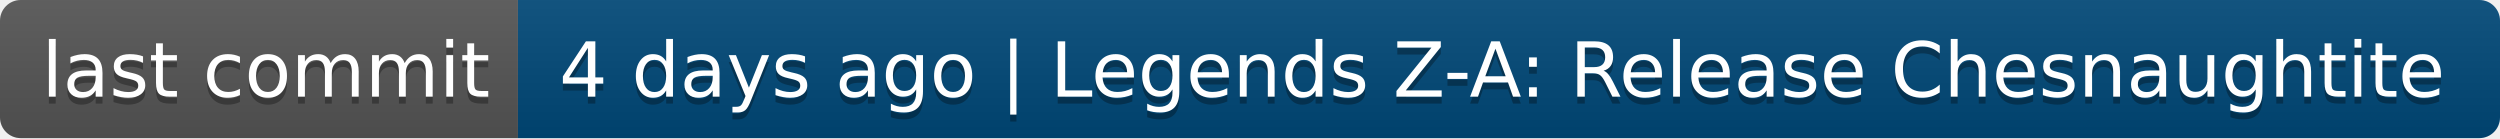
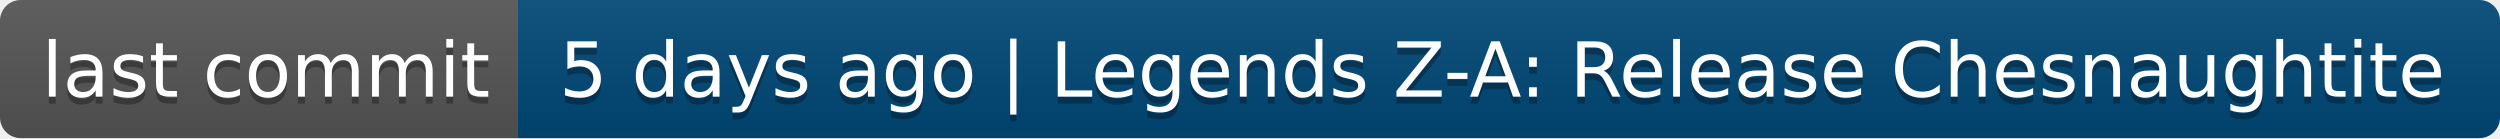
- <svg xmlns="http://www.w3.org/2000/svg" width="362" height="20" role="img" aria-label="last commit: 4 days ago | Legends Z-A: Release Chesnaughtite">
+ <svg xmlns="http://www.w3.org/2000/svg" width="362" height="20" role="img" aria-label="last commit: 5 days ago | Legends Z-A: Release Chesnaughtite">
  <linearGradient id="s" x2="0" y2="100%">
    <stop offset="0" stop-color="#bbb" stop-opacity=".1" />
    <stop offset="1" stop-opacity=".1" />
  </linearGradient>
  <clipPath id="r">
    <rect width="362" height="20" rx="3" fill="#fff" />
  </clipPath>
  <g clip-path="url(#r)">
    <rect width="75" height="20" fill="#555" />
    <rect x="75" width="287" height="20" fill="#004878" />
    <rect width="362" height="20" fill="url(#s)" />
  </g>
  <g fill="#fff" text-anchor="middle" font-family="Verdana,Geneva,DejaVu Sans,sans-serif" text-rendering="geometricPrecision" font-size="110">
    <text aria-hidden="true" x="385" y="150" fill="#010101" fill-opacity=".3" transform="scale(.1)" textLength="650">last commit</text>
    <text x="385" y="140" transform="scale(.1)" fill="#fff" textLength="650">last commit</text>
-     <text aria-hidden="true" x="2175" y="150" fill="#010101" fill-opacity=".3" transform="scale(.1)" textLength="2770">4 days ago | Legends Z-A: Release Chesnaughtite</text>
-     <text x="2175" y="140" transform="scale(.1)" fill="#fff" textLength="2770">4 days ago | Legends Z-A: Release Chesnaughtite</text>
+     <text aria-hidden="true" x="2175" y="150" fill="#010101" fill-opacity=".3" transform="scale(.1)" textLength="2770">5 days ago | Legends Z-A: Release Chesnaughtite</text>
+     <text x="2175" y="140" transform="scale(.1)" fill="#fff" textLength="2770">5 days ago | Legends Z-A: Release Chesnaughtite</text>
  </g>
</svg>
